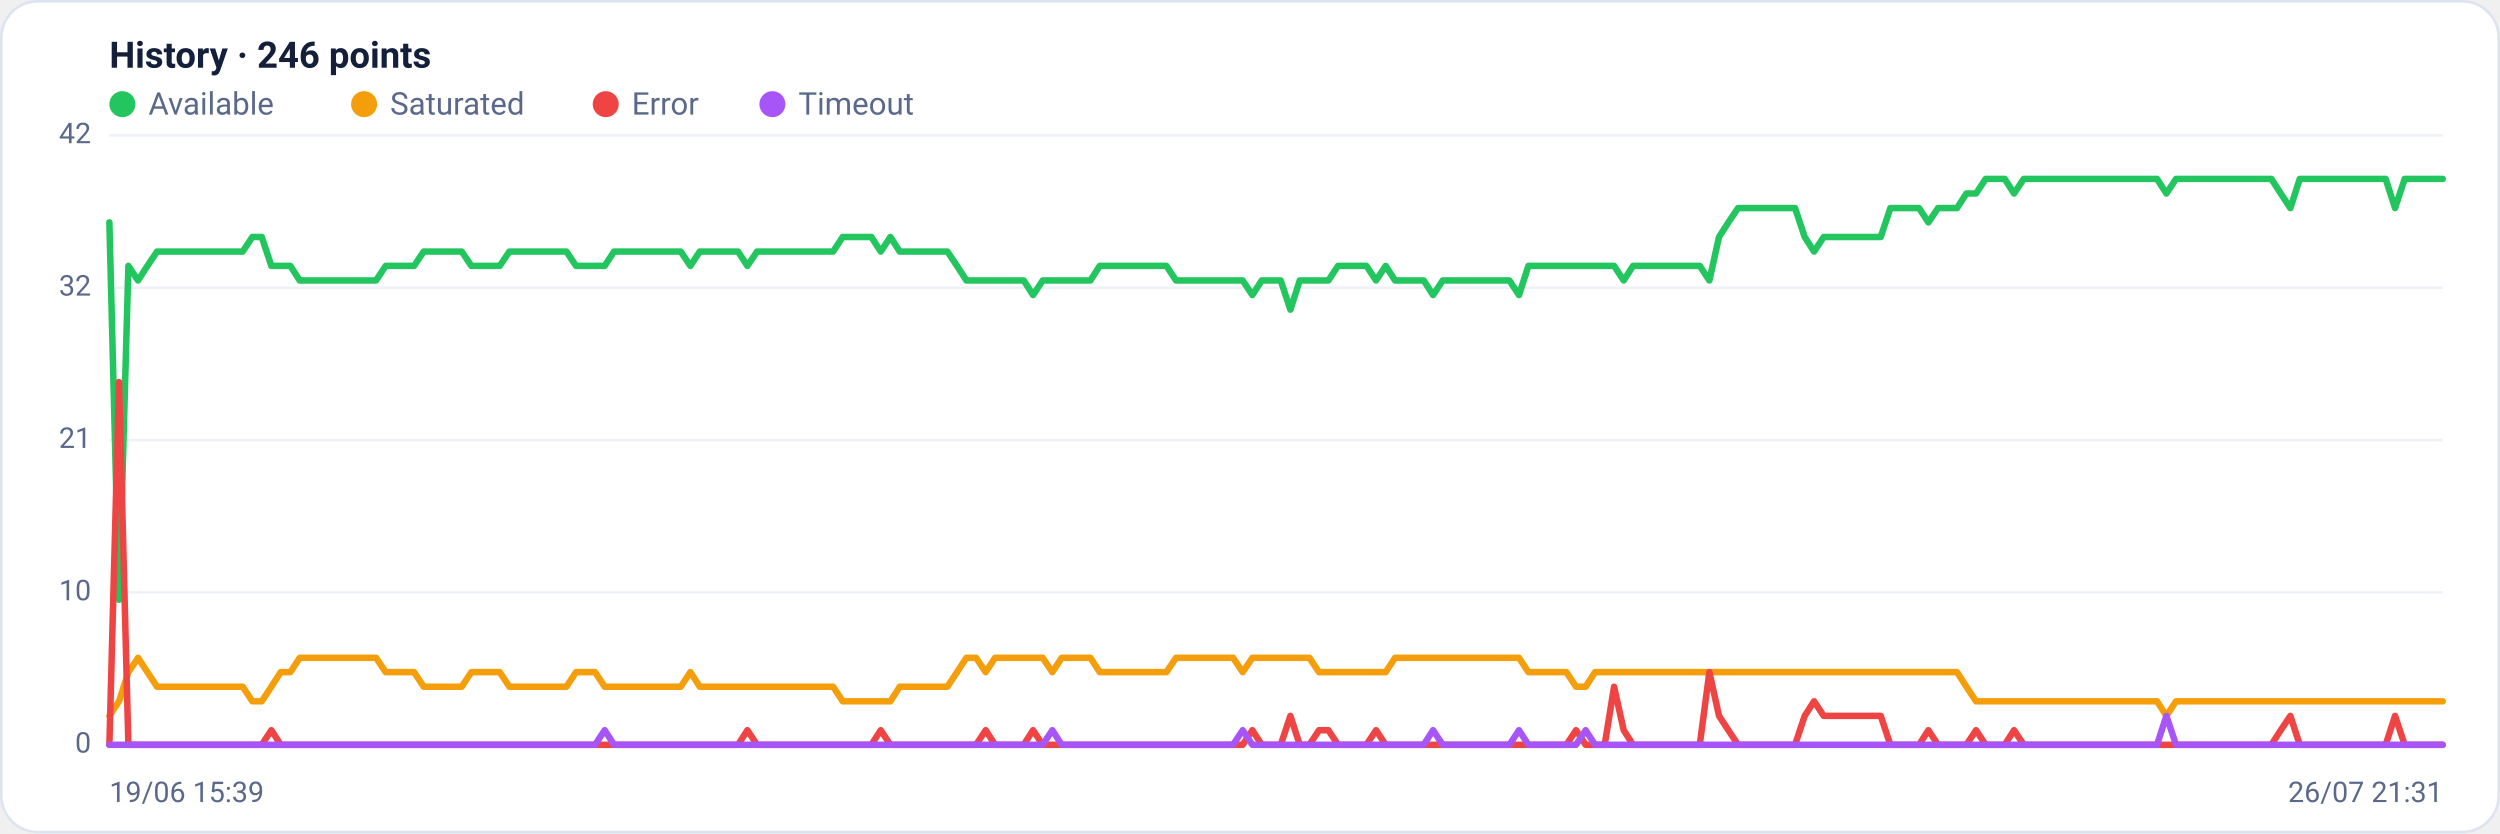
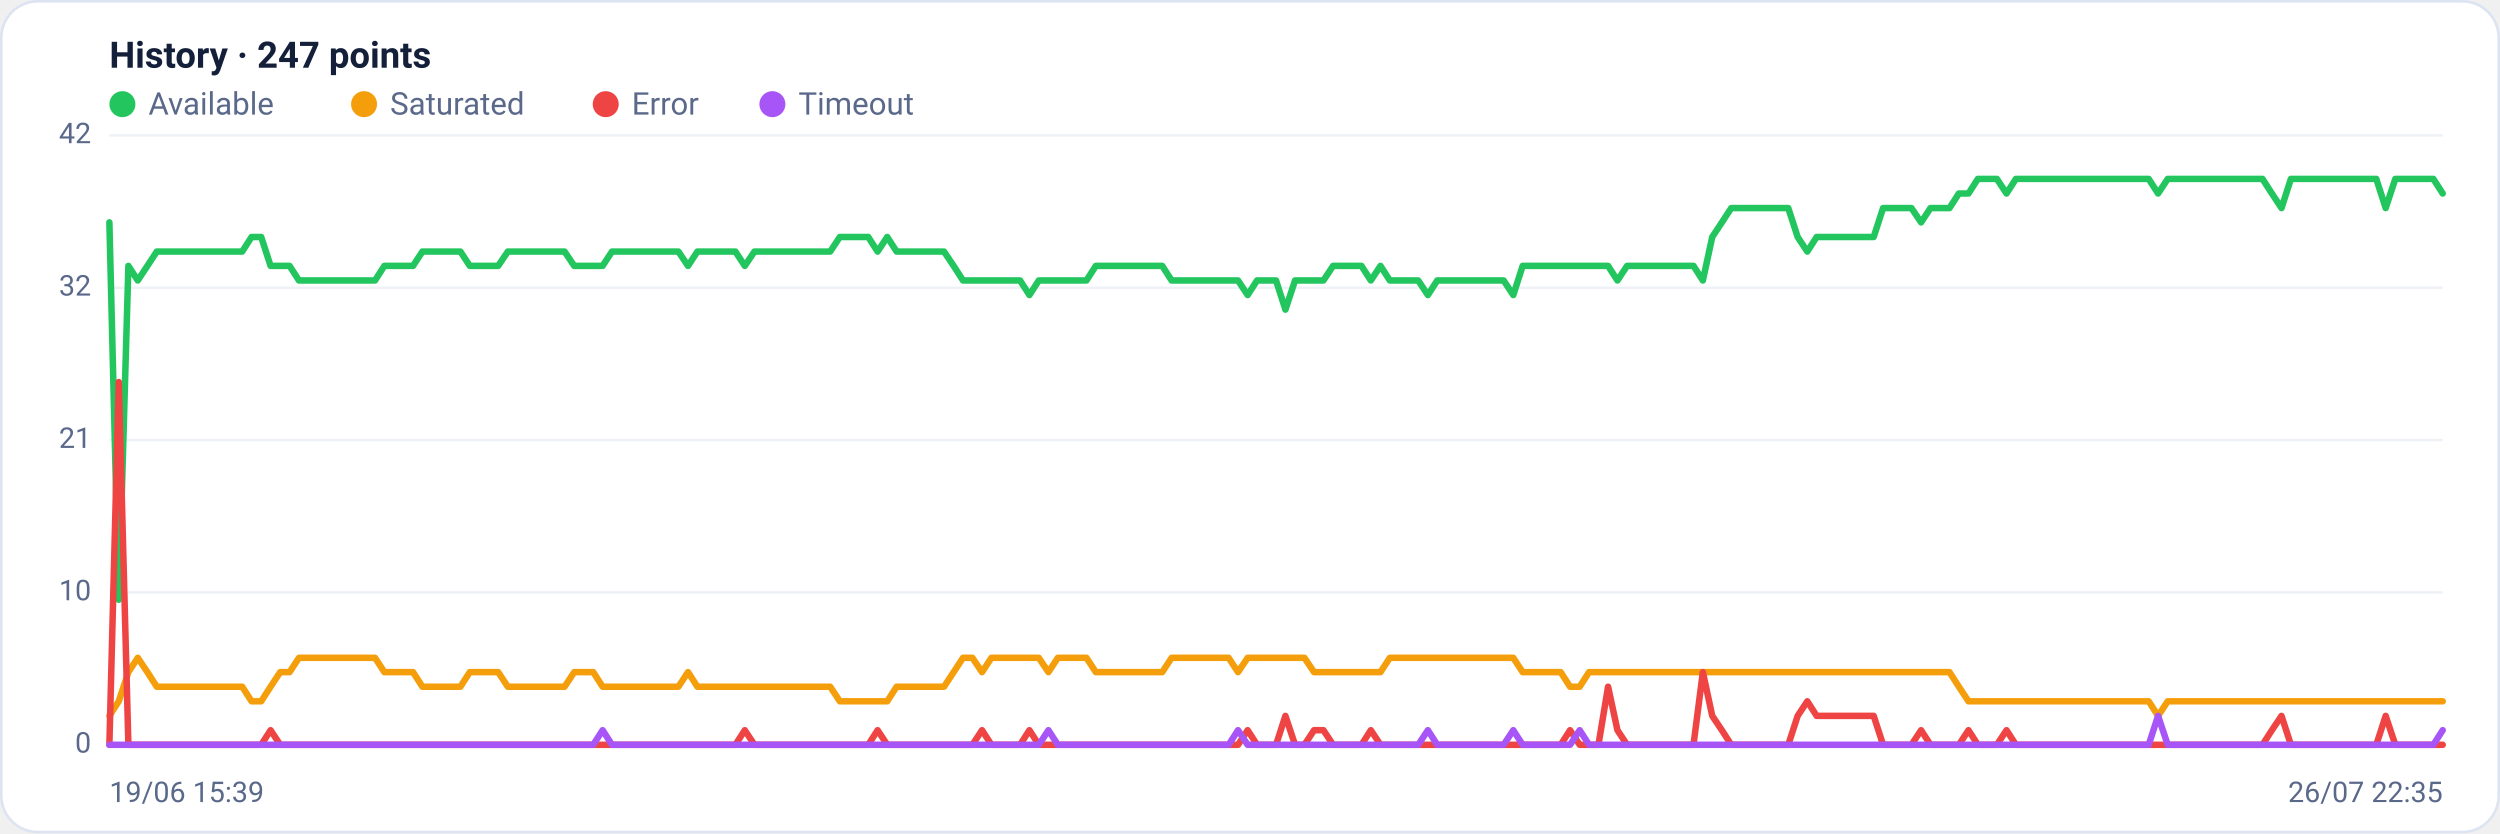
<svg xmlns="http://www.w3.org/2000/svg" viewBox="0 0 960 320" width="960" height="320" font-family="Segoe UI, system-ui, -apple-system, Roboto, Helvetica, Arial, sans-serif" role="img" aria-label="Availability history per region">
  <rect x="0.5" y="0.5" width="959" height="319" rx="14" fill="#ffffff" stroke="#dce3f1" />
-   <text x="42" y="26" font-size="14" font-weight="600" fill="#14203a">History · 246 points</text>
+   <text x="42" y="26" font-size="14" font-weight="600" fill="#14203a">History · 247 points</text>
  <circle cx="47" cy="40" r="5" fill="#22c55e" />
  <text x="57" y="44" font-size="12" fill="#5a688a">Available</text>
  <circle cx="139.8" cy="40" r="5" fill="#f59e0b" />
  <text x="149.8" y="44" font-size="12" fill="#5a688a">Saturated</text>
  <circle cx="232.6" cy="40" r="5" fill="#ef4444" />
  <text x="242.6" y="44" font-size="12" fill="#5a688a">Error</text>
  <circle cx="296.6" cy="40" r="5" fill="#a855f7" />
  <text x="306.6" y="44" font-size="12" fill="#5a688a">Timeout</text>
  <line x1="42" y1="286.0" x2="938" y2="286.0" stroke="#eef2f7" stroke-width="1" />
  <text x="35" y="289.0" text-anchor="end" font-size="11" fill="#5a688a">0</text>
  <line x1="42" y1="227.5" x2="938" y2="227.5" stroke="#eef2f7" stroke-width="1" />
  <text x="35" y="230.5" text-anchor="end" font-size="11" fill="#5a688a">10</text>
  <line x1="42" y1="169.0" x2="938" y2="169.0" stroke="#eef2f7" stroke-width="1" />
  <text x="35" y="172.0" text-anchor="end" font-size="11" fill="#5a688a">21</text>
  <line x1="42" y1="110.5" x2="938" y2="110.5" stroke="#eef2f7" stroke-width="1" />
  <text x="35" y="113.5" text-anchor="end" font-size="11" fill="#5a688a">32</text>
  <line x1="42" y1="52.0" x2="938" y2="52.0" stroke="#eef2f7" stroke-width="1" />
  <text x="35" y="55.0" text-anchor="end" font-size="11" fill="#5a688a">42</text>
-   <polyline fill="none" stroke="#22c55e" stroke-width="2.5" stroke-linejoin="round" stroke-linecap="round" points="42.0,85.4 45.7,230.3 49.3,102.1 53.0,107.7 56.6,102.1 60.3,96.6 63.9,96.6 67.6,96.6 71.3,96.6 74.9,96.6 78.6,96.6 82.2,96.6 85.9,96.6 89.5,96.6 93.2,96.6 96.9,91.0 100.5,91.0 104.2,102.1 107.8,102.1 111.5,102.1 115.1,107.7 118.8,107.7 122.5,107.7 126.1,107.7 129.8,107.7 133.4,107.7 137.1,107.7 140.7,107.7 144.4,107.7 148.1,102.1 151.7,102.1 155.4,102.1 159.0,102.1 162.7,96.6 166.3,96.6 170.0,96.6 173.7,96.6 177.3,96.6 181.0,102.1 184.6,102.1 188.3,102.1 191.9,102.1 195.6,96.6 199.3,96.6 202.9,96.6 206.6,96.6 210.2,96.6 213.9,96.6 217.5,96.6 221.2,102.1 224.9,102.1 228.5,102.1 232.2,102.1 235.8,96.6 239.5,96.6 243.1,96.6 246.8,96.6 250.5,96.6 254.1,96.6 257.8,96.6 261.4,96.6 265.1,102.1 268.7,96.6 272.4,96.6 276.1,96.6 279.7,96.6 283.4,96.6 287.0,102.1 290.7,96.6 294.3,96.6 298.0,96.6 301.7,96.6 305.3,96.6 309.0,96.6 312.6,96.6 316.3,96.6 319.9,96.6 323.6,91.0 327.3,91.0 330.9,91.0 334.6,91.0 338.2,96.6 341.9,91.0 345.5,96.6 349.2,96.6 352.9,96.6 356.5,96.6 360.2,96.6 363.8,96.6 367.5,102.1 371.1,107.7 374.8,107.7 378.5,107.7 382.1,107.7 385.8,107.7 389.4,107.7 393.1,107.7 396.7,113.3 400.4,107.7 404.1,107.7 407.7,107.7 411.4,107.7 415.0,107.7 418.7,107.7 422.3,102.1 426.0,102.1 429.7,102.1 433.3,102.1 437.0,102.1 440.6,102.1 444.3,102.1 447.9,102.1 451.6,107.7 455.3,107.7 458.9,107.7 462.6,107.7 466.2,107.7 469.9,107.7 473.5,107.7 477.2,107.7 480.9,113.3 484.5,107.7 488.2,107.7 491.8,107.7 495.5,118.9 499.1,107.7 502.8,107.7 506.5,107.7 510.1,107.7 513.8,102.1 517.4,102.1 521.1,102.1 524.7,102.1 528.4,107.7 532.1,102.1 535.7,107.7 539.4,107.7 543.0,107.7 546.7,107.7 550.3,113.3 554.0,107.7 557.7,107.7 561.3,107.7 565.0,107.7 568.6,107.7 572.3,107.7 575.9,107.7 579.6,107.7 583.3,113.3 586.9,102.1 590.6,102.1 594.2,102.1 597.9,102.1 601.5,102.1 605.2,102.1 608.9,102.1 612.5,102.1 616.2,102.1 619.8,102.1 623.5,107.7 627.1,102.1 630.8,102.1 634.5,102.1 638.1,102.1 641.8,102.1 645.4,102.1 649.1,102.1 652.7,102.1 656.4,107.7 660.1,91.0 663.7,85.4 667.4,79.9 671.0,79.9 674.7,79.9 678.3,79.9 682.0,79.9 685.7,79.9 689.3,79.9 693.0,91.0 696.6,96.6 700.3,91.0 703.9,91.0 707.6,91.0 711.3,91.0 714.9,91.0 718.6,91.0 722.2,91.0 725.9,79.9 729.5,79.9 733.2,79.9 736.9,79.9 740.5,85.4 744.2,79.9 747.8,79.9 751.5,79.9 755.1,74.3 758.8,74.3 762.5,68.7 766.1,68.7 769.8,68.7 773.4,74.3 777.1,68.7 780.7,68.7 784.4,68.7 788.1,68.7 791.7,68.7 795.4,68.7 799.0,68.7 802.7,68.7 806.3,68.7 810.0,68.7 813.7,68.7 817.3,68.7 821.0,68.7 824.6,68.7 828.3,68.7 831.9,74.3 835.6,68.7 839.3,68.7 842.9,68.7 846.6,68.7 850.2,68.7 853.9,68.7 857.5,68.7 861.2,68.7 864.9,68.7 868.5,68.7 872.2,68.7 875.8,74.3 879.5,79.9 883.1,68.7 886.8,68.7 890.5,68.7 894.1,68.7 897.8,68.7 901.4,68.7 905.1,68.7 908.7,68.7 912.4,68.7 916.1,68.7 919.7,79.9 923.4,68.7 927.0,68.7 930.7,68.7 934.3,68.7 938.0,68.7" />
-   <polyline fill="none" stroke="#f59e0b" stroke-width="2.5" stroke-linejoin="round" stroke-linecap="round" points="42.0,274.9 45.7,269.3 49.3,258.1 53.0,252.6 56.6,258.1 60.3,263.7 63.9,263.7 67.6,263.7 71.3,263.7 74.9,263.7 78.6,263.7 82.2,263.7 85.9,263.7 89.5,263.7 93.2,263.7 96.9,269.3 100.5,269.3 104.2,263.7 107.8,258.1 111.5,258.1 115.1,252.6 118.8,252.6 122.5,252.6 126.1,252.6 129.8,252.6 133.4,252.6 137.1,252.6 140.7,252.6 144.4,252.6 148.1,258.1 151.7,258.1 155.4,258.1 159.0,258.1 162.7,263.7 166.3,263.7 170.0,263.7 173.7,263.7 177.3,263.7 181.0,258.1 184.6,258.1 188.3,258.1 191.9,258.1 195.6,263.7 199.3,263.7 202.9,263.7 206.6,263.7 210.2,263.7 213.9,263.7 217.5,263.7 221.2,258.1 224.9,258.1 228.5,258.1 232.2,263.7 235.8,263.7 239.5,263.7 243.1,263.7 246.8,263.7 250.5,263.7 254.1,263.7 257.8,263.7 261.4,263.7 265.1,258.1 268.7,263.7 272.4,263.7 276.1,263.7 279.7,263.7 283.4,263.7 287.0,263.7 290.7,263.7 294.3,263.7 298.0,263.7 301.7,263.7 305.3,263.7 309.0,263.7 312.6,263.7 316.3,263.7 319.9,263.7 323.6,269.3 327.3,269.3 330.9,269.3 334.6,269.3 338.2,269.3 341.9,269.3 345.5,263.7 349.2,263.7 352.9,263.7 356.5,263.7 360.2,263.7 363.8,263.7 367.5,258.1 371.1,252.6 374.8,252.6 378.5,258.1 382.1,252.6 385.8,252.6 389.4,252.6 393.1,252.6 396.7,252.6 400.4,252.6 404.1,258.1 407.7,252.6 411.4,252.6 415.0,252.6 418.7,252.6 422.3,258.1 426.0,258.1 429.7,258.1 433.3,258.1 437.0,258.1 440.6,258.1 444.3,258.1 447.9,258.1 451.6,252.6 455.3,252.6 458.9,252.6 462.6,252.6 466.2,252.6 469.9,252.6 473.5,252.6 477.2,258.1 480.9,252.6 484.5,252.6 488.2,252.6 491.8,252.6 495.5,252.6 499.1,252.6 502.8,252.6 506.5,258.1 510.1,258.1 513.8,258.1 517.4,258.1 521.1,258.1 524.7,258.1 528.4,258.1 532.1,258.1 535.7,252.6 539.4,252.6 543.0,252.6 546.7,252.6 550.3,252.6 554.0,252.6 557.7,252.6 561.3,252.6 565.0,252.6 568.6,252.6 572.3,252.6 575.9,252.6 579.6,252.6 583.3,252.6 586.9,258.1 590.6,258.1 594.2,258.1 597.9,258.1 601.5,258.1 605.2,263.7 608.9,263.7 612.5,258.1 616.2,258.1 619.8,258.1 623.5,258.1 627.1,258.1 630.8,258.1 634.5,258.1 638.1,258.1 641.8,258.1 645.4,258.1 649.1,258.1 652.7,258.1 656.4,258.1 660.1,258.1 663.7,258.1 667.4,258.1 671.0,258.1 674.7,258.1 678.3,258.1 682.0,258.1 685.7,258.1 689.3,258.1 693.0,258.1 696.6,258.1 700.3,258.1 703.9,258.1 707.6,258.1 711.3,258.1 714.9,258.1 718.6,258.1 722.2,258.1 725.9,258.1 729.5,258.1 733.2,258.1 736.9,258.1 740.5,258.1 744.2,258.1 747.8,258.1 751.5,258.1 755.1,263.7 758.8,269.3 762.5,269.3 766.1,269.3 769.8,269.3 773.4,269.3 777.1,269.3 780.7,269.3 784.4,269.3 788.1,269.3 791.7,269.3 795.4,269.3 799.0,269.3 802.7,269.3 806.3,269.3 810.0,269.3 813.7,269.3 817.3,269.3 821.0,269.3 824.6,269.3 828.3,269.3 831.9,274.9 835.6,269.3 839.3,269.3 842.9,269.3 846.6,269.3 850.2,269.3 853.9,269.3 857.5,269.3 861.2,269.3 864.9,269.3 868.5,269.3 872.2,269.3 875.8,269.3 879.5,269.3 883.1,269.3 886.8,269.3 890.5,269.3 894.1,269.3 897.8,269.3 901.4,269.3 905.1,269.3 908.7,269.3 912.4,269.3 916.1,269.3 919.7,269.3 923.4,269.3 927.0,269.3 930.7,269.3 934.3,269.3 938.0,269.3" />
-   <polyline fill="none" stroke="#ef4444" stroke-width="2.5" stroke-linejoin="round" stroke-linecap="round" points="42.0,286.0 45.7,146.7 49.3,286.0 53.0,286.0 56.6,286.0 60.3,286.0 63.9,286.0 67.6,286.0 71.3,286.0 74.9,286.0 78.6,286.0 82.2,286.0 85.9,286.0 89.5,286.0 93.2,286.0 96.9,286.0 100.5,286.0 104.2,280.4 107.8,286.0 111.5,286.0 115.1,286.0 118.8,286.0 122.5,286.0 126.1,286.0 129.8,286.0 133.4,286.0 137.1,286.0 140.7,286.0 144.4,286.0 148.1,286.0 151.7,286.0 155.4,286.0 159.0,286.0 162.7,286.0 166.3,286.0 170.0,286.0 173.7,286.0 177.3,286.0 181.0,286.0 184.6,286.0 188.3,286.0 191.9,286.0 195.6,286.0 199.3,286.0 202.9,286.0 206.6,286.0 210.2,286.0 213.9,286.0 217.5,286.0 221.2,286.0 224.9,286.0 228.5,286.0 232.2,286.0 235.8,286.0 239.5,286.0 243.1,286.0 246.8,286.0 250.5,286.0 254.1,286.0 257.8,286.0 261.4,286.0 265.1,286.0 268.7,286.0 272.4,286.0 276.1,286.0 279.7,286.0 283.4,286.0 287.0,280.4 290.7,286.0 294.3,286.0 298.0,286.0 301.7,286.0 305.3,286.0 309.0,286.0 312.6,286.0 316.3,286.0 319.9,286.0 323.6,286.0 327.3,286.0 330.9,286.0 334.6,286.0 338.2,280.4 341.9,286.0 345.5,286.0 349.2,286.0 352.9,286.0 356.5,286.0 360.2,286.0 363.8,286.0 367.5,286.0 371.1,286.0 374.8,286.0 378.5,280.4 382.1,286.0 385.8,286.0 389.4,286.0 393.1,286.0 396.7,280.4 400.4,286.0 404.1,286.0 407.7,286.0 411.4,286.0 415.0,286.0 418.7,286.0 422.3,286.0 426.0,286.0 429.7,286.0 433.3,286.0 437.0,286.0 440.6,286.0 444.3,286.0 447.9,286.0 451.6,286.0 455.3,286.0 458.9,286.0 462.6,286.0 466.2,286.0 469.9,286.0 473.5,286.0 477.2,286.0 480.9,280.4 484.5,286.0 488.2,286.0 491.8,286.0 495.5,274.9 499.1,286.0 502.8,286.0 506.5,280.4 510.1,280.4 513.8,286.0 517.4,286.0 521.1,286.0 524.7,286.0 528.4,280.4 532.1,286.0 535.7,286.0 539.4,286.0 543.0,286.0 546.7,286.0 550.3,286.0 554.0,286.0 557.7,286.0 561.3,286.0 565.0,286.0 568.6,286.0 572.3,286.0 575.9,286.0 579.6,286.0 583.3,286.0 586.9,286.0 590.6,286.0 594.2,286.0 597.9,286.0 601.5,286.0 605.2,280.4 608.9,286.0 612.5,286.0 616.2,286.0 619.8,263.7 623.5,280.4 627.1,286.0 630.8,286.0 634.5,286.0 638.1,286.0 641.8,286.0 645.4,286.0 649.1,286.0 652.7,286.0 656.4,258.1 660.1,274.9 663.7,280.4 667.4,286.0 671.0,286.0 674.7,286.0 678.3,286.0 682.0,286.0 685.7,286.0 689.3,286.0 693.0,274.9 696.6,269.3 700.3,274.9 703.9,274.9 707.6,274.9 711.3,274.9 714.9,274.9 718.6,274.9 722.2,274.9 725.9,286.0 729.5,286.0 733.2,286.0 736.9,286.0 740.5,280.4 744.2,286.0 747.8,286.0 751.5,286.0 755.1,286.0 758.8,280.4 762.5,286.0 766.1,286.0 769.8,286.0 773.4,280.4 777.1,286.0 780.7,286.0 784.4,286.0 788.1,286.0 791.7,286.0 795.4,286.0 799.0,286.0 802.7,286.0 806.3,286.0 810.0,286.0 813.7,286.0 817.3,286.0 821.0,286.0 824.6,286.0 828.3,286.0 831.9,286.0 835.6,286.0 839.3,286.0 842.9,286.0 846.6,286.0 850.2,286.0 853.9,286.0 857.5,286.0 861.2,286.0 864.9,286.0 868.5,286.0 872.2,286.0 875.8,280.4 879.5,274.9 883.1,286.0 886.8,286.0 890.5,286.0 894.1,286.0 897.8,286.0 901.4,286.0 905.1,286.0 908.7,286.0 912.4,286.0 916.1,286.0 919.7,274.9 923.4,286.0 927.0,286.0 930.7,286.0 934.3,286.0 938.0,286.0" />
-   <polyline fill="none" stroke="#a855f7" stroke-width="2.5" stroke-linejoin="round" stroke-linecap="round" points="42.0,286.0 45.7,286.0 49.3,286.0 53.0,286.0 56.6,286.0 60.3,286.0 63.9,286.0 67.6,286.0 71.3,286.0 74.9,286.0 78.6,286.0 82.2,286.0 85.9,286.0 89.5,286.0 93.2,286.0 96.9,286.0 100.5,286.0 104.2,286.0 107.8,286.0 111.5,286.0 115.1,286.0 118.8,286.0 122.5,286.0 126.1,286.0 129.8,286.0 133.4,286.0 137.1,286.0 140.7,286.0 144.4,286.0 148.1,286.0 151.7,286.0 155.4,286.0 159.0,286.0 162.7,286.0 166.3,286.0 170.0,286.0 173.7,286.0 177.3,286.0 181.0,286.0 184.6,286.0 188.3,286.0 191.9,286.0 195.6,286.0 199.3,286.0 202.9,286.0 206.6,286.0 210.2,286.0 213.9,286.0 217.5,286.0 221.2,286.0 224.9,286.0 228.5,286.0 232.2,280.4 235.8,286.0 239.5,286.0 243.1,286.0 246.8,286.0 250.5,286.0 254.1,286.0 257.8,286.0 261.4,286.0 265.1,286.0 268.7,286.0 272.4,286.0 276.1,286.0 279.7,286.0 283.4,286.0 287.0,286.0 290.7,286.0 294.3,286.0 298.0,286.0 301.7,286.0 305.3,286.0 309.0,286.0 312.6,286.0 316.3,286.0 319.9,286.0 323.6,286.0 327.3,286.0 330.9,286.0 334.6,286.0 338.2,286.0 341.9,286.0 345.5,286.0 349.2,286.0 352.9,286.0 356.5,286.0 360.2,286.0 363.8,286.0 367.5,286.0 371.1,286.0 374.8,286.0 378.5,286.0 382.1,286.0 385.8,286.0 389.4,286.0 393.1,286.0 396.7,286.0 400.4,286.0 404.1,280.4 407.7,286.0 411.4,286.0 415.0,286.0 418.7,286.0 422.3,286.0 426.0,286.0 429.7,286.0 433.3,286.0 437.0,286.0 440.6,286.0 444.3,286.0 447.9,286.0 451.6,286.0 455.3,286.0 458.9,286.0 462.6,286.0 466.2,286.0 469.9,286.0 473.5,286.0 477.2,280.4 480.9,286.0 484.5,286.0 488.2,286.0 491.8,286.0 495.5,286.0 499.1,286.0 502.8,286.0 506.5,286.0 510.1,286.0 513.8,286.0 517.4,286.0 521.1,286.0 524.7,286.0 528.4,286.0 532.1,286.0 535.7,286.0 539.4,286.0 543.0,286.0 546.7,286.0 550.3,280.4 554.0,286.0 557.7,286.0 561.3,286.0 565.0,286.0 568.6,286.0 572.3,286.0 575.9,286.0 579.6,286.0 583.3,280.4 586.9,286.0 590.6,286.0 594.2,286.0 597.9,286.0 601.5,286.0 605.2,286.0 608.9,280.4 612.5,286.0 616.2,286.0 619.8,286.0 623.5,286.0 627.1,286.0 630.8,286.0 634.5,286.0 638.1,286.0 641.8,286.0 645.4,286.0 649.1,286.0 652.7,286.0 656.4,286.0 660.1,286.0 663.7,286.0 667.4,286.0 671.0,286.0 674.7,286.0 678.3,286.0 682.0,286.0 685.7,286.0 689.3,286.0 693.0,286.0 696.6,286.0 700.3,286.0 703.9,286.0 707.6,286.0 711.3,286.0 714.9,286.0 718.6,286.0 722.2,286.0 725.9,286.0 729.5,286.0 733.2,286.0 736.9,286.0 740.5,286.0 744.2,286.0 747.8,286.0 751.5,286.0 755.1,286.0 758.8,286.0 762.5,286.0 766.1,286.0 769.8,286.0 773.4,286.0 777.1,286.0 780.7,286.0 784.4,286.0 788.1,286.0 791.7,286.0 795.4,286.0 799.0,286.0 802.7,286.0 806.3,286.0 810.0,286.0 813.7,286.0 817.3,286.0 821.0,286.0 824.6,286.0 828.3,286.0 831.9,274.9 835.6,286.0 839.3,286.0 842.9,286.0 846.6,286.0 850.2,286.0 853.9,286.0 857.5,286.0 861.2,286.0 864.9,286.0 868.5,286.0 872.2,286.0 875.8,286.0 879.5,286.0 883.1,286.0 886.8,286.0 890.5,286.0 894.1,286.0 897.8,286.0 901.4,286.0 905.1,286.0 908.7,286.0 912.4,286.0 916.1,286.0 919.7,286.0 923.4,286.0 927.0,286.0 930.7,286.0 934.3,286.0 938.0,286.0" />
+   <polyline fill="none" stroke="#22c55e" stroke-width="2.5" stroke-linejoin="round" stroke-linecap="round" points="42.0,85.4 45.6,230.3 49.3,102.1 52.9,107.7 56.6,102.1 60.2,96.6 63.9,96.6 67.5,96.6 71.1,96.6 74.8,96.6 78.4,96.6 82.1,96.6 85.7,96.6 89.3,96.6 93.0,96.6 96.6,91.0 100.3,91.0 103.9,102.1 107.6,102.1 111.2,102.1 114.8,107.7 118.5,107.7 122.1,107.7 125.8,107.7 129.4,107.7 133.1,107.7 136.7,107.7 140.3,107.7 144.0,107.7 147.6,102.1 151.3,102.1 154.9,102.1 158.6,102.1 162.2,96.6 165.8,96.6 169.5,96.6 173.1,96.6 176.8,96.6 180.4,102.1 184.0,102.1 187.7,102.1 191.3,102.1 195.0,96.6 198.6,96.6 202.3,96.6 205.9,96.6 209.5,96.6 213.2,96.6 216.8,96.6 220.5,102.1 224.1,102.1 227.8,102.1 231.4,102.1 235.0,96.6 238.7,96.6 242.3,96.6 246.0,96.6 249.6,96.6 253.3,96.6 256.9,96.6 260.5,96.6 264.2,102.1 267.8,96.6 271.5,96.6 275.1,96.6 278.7,96.6 282.4,96.6 286.0,102.1 289.7,96.6 293.3,96.6 297.0,96.6 300.6,96.6 304.2,96.6 307.9,96.6 311.5,96.6 315.2,96.6 318.8,96.6 322.5,91.0 326.1,91.0 329.7,91.0 333.4,91.0 337.0,96.6 340.7,91.0 344.3,96.6 348.0,96.6 351.6,96.6 355.2,96.6 358.9,96.6 362.5,96.6 366.2,102.1 369.8,107.7 373.4,107.7 377.1,107.7 380.7,107.7 384.4,107.7 388.0,107.7 391.7,107.7 395.3,113.3 398.9,107.7 402.6,107.7 406.2,107.7 409.9,107.7 413.5,107.7 417.2,107.7 420.8,102.1 424.4,102.1 428.1,102.1 431.7,102.1 435.4,102.1 439.0,102.1 442.7,102.1 446.3,102.1 449.9,107.7 453.6,107.7 457.2,107.7 460.9,107.7 464.5,107.7 468.1,107.7 471.8,107.7 475.4,107.7 479.1,113.3 482.7,107.7 486.4,107.7 490.0,107.7 493.6,118.9 497.3,107.7 500.9,107.7 504.6,107.7 508.2,107.7 511.9,102.1 515.5,102.1 519.1,102.1 522.8,102.1 526.4,107.7 530.1,102.1 533.7,107.7 537.3,107.7 541.0,107.7 544.6,107.7 548.3,113.3 551.9,107.7 555.6,107.7 559.2,107.7 562.8,107.7 566.5,107.7 570.1,107.7 573.8,107.7 577.4,107.7 581.1,113.3 584.7,102.1 588.3,102.1 592.0,102.1 595.6,102.1 599.3,102.1 602.9,102.1 606.6,102.1 610.2,102.1 613.8,102.1 617.5,102.1 621.1,107.7 624.8,102.1 628.4,102.1 632.0,102.1 635.7,102.1 639.3,102.1 643.0,102.1 646.6,102.1 650.3,102.1 653.9,107.7 657.5,91.0 661.2,85.4 664.8,79.9 668.5,79.9 672.1,79.9 675.8,79.9 679.4,79.9 683.0,79.9 686.7,79.9 690.3,91.0 694.0,96.6 697.6,91.0 701.3,91.0 704.9,91.0 708.5,91.0 712.2,91.0 715.8,91.0 719.5,91.0 723.1,79.9 726.7,79.9 730.4,79.9 734.0,79.9 737.7,85.4 741.3,79.9 745.0,79.9 748.6,79.9 752.2,74.3 755.9,74.3 759.5,68.7 763.2,68.7 766.8,68.7 770.5,74.3 774.1,68.7 777.7,68.7 781.4,68.7 785.0,68.7 788.7,68.7 792.3,68.7 796.0,68.7 799.6,68.7 803.2,68.7 806.9,68.7 810.5,68.7 814.2,68.7 817.8,68.7 821.4,68.7 825.1,68.7 828.7,74.3 832.4,68.7 836.0,68.7 839.7,68.7 843.3,68.7 846.9,68.7 850.6,68.7 854.2,68.7 857.9,68.7 861.5,68.7 865.2,68.7 868.8,68.7 872.4,74.3 876.1,79.9 879.7,68.7 883.4,68.7 887.0,68.7 890.7,68.7 894.3,68.7 897.9,68.7 901.6,68.7 905.2,68.7 908.9,68.7 912.5,68.7 916.1,79.9 919.8,68.7 923.4,68.7 927.1,68.7 930.7,68.7 934.4,68.7 938.0,74.3" />
+   <polyline fill="none" stroke="#f59e0b" stroke-width="2.5" stroke-linejoin="round" stroke-linecap="round" points="42.0,274.9 45.6,269.3 49.3,258.1 52.9,252.6 56.6,258.1 60.2,263.7 63.9,263.7 67.5,263.7 71.1,263.7 74.8,263.7 78.4,263.7 82.1,263.7 85.7,263.7 89.3,263.7 93.0,263.7 96.6,269.3 100.3,269.3 103.9,263.7 107.6,258.1 111.2,258.1 114.8,252.6 118.5,252.6 122.1,252.6 125.8,252.6 129.4,252.6 133.1,252.6 136.7,252.6 140.3,252.6 144.0,252.6 147.6,258.1 151.3,258.1 154.9,258.1 158.6,258.1 162.2,263.7 165.8,263.7 169.5,263.7 173.1,263.7 176.8,263.7 180.4,258.1 184.0,258.1 187.7,258.1 191.3,258.1 195.0,263.7 198.6,263.7 202.3,263.7 205.9,263.7 209.5,263.7 213.2,263.7 216.8,263.7 220.5,258.1 224.1,258.1 227.8,258.1 231.4,263.7 235.0,263.7 238.7,263.7 242.3,263.7 246.0,263.7 249.6,263.7 253.3,263.7 256.9,263.7 260.5,263.7 264.2,258.1 267.8,263.7 271.5,263.7 275.1,263.7 278.7,263.7 282.4,263.7 286.0,263.7 289.7,263.7 293.3,263.7 297.0,263.7 300.6,263.7 304.2,263.7 307.9,263.7 311.5,263.7 315.2,263.7 318.8,263.7 322.5,269.3 326.1,269.3 329.7,269.3 333.4,269.3 337.0,269.3 340.7,269.3 344.3,263.7 348.0,263.7 351.6,263.7 355.2,263.7 358.9,263.7 362.5,263.7 366.2,258.1 369.8,252.6 373.4,252.6 377.1,258.1 380.7,252.6 384.4,252.6 388.0,252.6 391.7,252.6 395.3,252.6 398.9,252.6 402.6,258.1 406.2,252.6 409.9,252.6 413.5,252.6 417.2,252.6 420.8,258.1 424.4,258.1 428.1,258.1 431.7,258.1 435.4,258.1 439.0,258.1 442.7,258.1 446.3,258.1 449.9,252.6 453.6,252.6 457.2,252.6 460.9,252.6 464.5,252.6 468.1,252.6 471.8,252.6 475.4,258.1 479.1,252.6 482.7,252.6 486.4,252.6 490.0,252.6 493.6,252.6 497.3,252.6 500.9,252.6 504.6,258.1 508.2,258.1 511.9,258.1 515.5,258.1 519.1,258.1 522.8,258.1 526.4,258.1 530.1,258.1 533.7,252.6 537.3,252.6 541.0,252.6 544.6,252.6 548.3,252.6 551.9,252.6 555.6,252.6 559.2,252.6 562.8,252.6 566.5,252.6 570.1,252.6 573.8,252.6 577.4,252.6 581.1,252.6 584.7,258.1 588.3,258.1 592.0,258.1 595.6,258.1 599.3,258.1 602.9,263.7 606.6,263.7 610.2,258.1 613.8,258.1 617.5,258.1 621.1,258.1 624.8,258.1 628.4,258.1 632.0,258.1 635.7,258.1 639.3,258.1 643.0,258.1 646.6,258.1 650.3,258.1 653.9,258.1 657.5,258.1 661.2,258.1 664.8,258.1 668.5,258.1 672.1,258.1 675.8,258.1 679.4,258.1 683.0,258.1 686.7,258.1 690.3,258.1 694.0,258.1 697.6,258.1 701.3,258.1 704.9,258.1 708.5,258.1 712.2,258.1 715.8,258.1 719.5,258.1 723.1,258.1 726.7,258.1 730.4,258.1 734.0,258.1 737.7,258.1 741.3,258.1 745.0,258.1 748.6,258.1 752.2,263.7 755.9,269.3 759.5,269.3 763.2,269.3 766.8,269.3 770.5,269.3 774.1,269.3 777.7,269.3 781.4,269.3 785.0,269.3 788.7,269.3 792.3,269.3 796.0,269.3 799.6,269.3 803.2,269.3 806.9,269.3 810.5,269.3 814.2,269.3 817.8,269.3 821.4,269.3 825.1,269.3 828.7,274.9 832.4,269.3 836.0,269.3 839.7,269.3 843.3,269.3 846.9,269.3 850.6,269.3 854.2,269.3 857.9,269.3 861.5,269.3 865.2,269.3 868.8,269.3 872.4,269.3 876.1,269.3 879.7,269.3 883.4,269.3 887.0,269.3 890.7,269.3 894.3,269.3 897.9,269.3 901.6,269.3 905.2,269.3 908.9,269.3 912.5,269.3 916.1,269.3 919.8,269.3 923.4,269.3 927.1,269.3 930.7,269.3 934.4,269.3 938.0,269.3" />
+   <polyline fill="none" stroke="#ef4444" stroke-width="2.5" stroke-linejoin="round" stroke-linecap="round" points="42.0,286.0 45.6,146.7 49.3,286.0 52.9,286.0 56.6,286.0 60.2,286.0 63.9,286.0 67.5,286.0 71.1,286.0 74.8,286.0 78.4,286.0 82.1,286.0 85.7,286.0 89.3,286.0 93.0,286.0 96.6,286.0 100.3,286.0 103.9,280.4 107.6,286.0 111.2,286.0 114.8,286.0 118.5,286.0 122.1,286.0 125.8,286.0 129.4,286.0 133.1,286.0 136.7,286.0 140.3,286.0 144.0,286.0 147.6,286.0 151.3,286.0 154.9,286.0 158.6,286.0 162.2,286.0 165.8,286.0 169.5,286.0 173.1,286.0 176.8,286.0 180.4,286.0 184.0,286.0 187.7,286.0 191.3,286.0 195.0,286.0 198.6,286.0 202.3,286.0 205.9,286.0 209.5,286.0 213.2,286.0 216.8,286.0 220.5,286.0 224.1,286.0 227.8,286.0 231.4,286.0 235.0,286.0 238.7,286.0 242.3,286.0 246.0,286.0 249.6,286.0 253.3,286.0 256.9,286.0 260.5,286.0 264.2,286.0 267.8,286.0 271.5,286.0 275.1,286.0 278.7,286.0 282.4,286.0 286.0,280.4 289.7,286.0 293.3,286.0 297.0,286.0 300.6,286.0 304.2,286.0 307.9,286.0 311.5,286.0 315.2,286.0 318.8,286.0 322.5,286.0 326.1,286.0 329.7,286.0 333.4,286.0 337.0,280.4 340.7,286.0 344.3,286.0 348.0,286.0 351.6,286.0 355.2,286.0 358.9,286.0 362.5,286.0 366.2,286.0 369.8,286.0 373.4,286.0 377.1,280.4 380.7,286.0 384.4,286.0 388.0,286.0 391.7,286.0 395.3,280.4 398.9,286.0 402.6,286.0 406.2,286.0 409.9,286.0 413.5,286.0 417.2,286.0 420.8,286.0 424.4,286.0 428.1,286.0 431.7,286.0 435.4,286.0 439.0,286.0 442.7,286.0 446.3,286.0 449.9,286.0 453.6,286.0 457.2,286.0 460.9,286.0 464.5,286.0 468.1,286.0 471.8,286.0 475.4,286.0 479.1,280.4 482.7,286.0 486.4,286.0 490.0,286.0 493.6,274.9 497.3,286.0 500.9,286.0 504.6,280.4 508.2,280.4 511.9,286.0 515.5,286.0 519.1,286.0 522.8,286.0 526.4,280.4 530.1,286.0 533.7,286.0 537.3,286.0 541.0,286.0 544.6,286.0 548.3,286.0 551.9,286.0 555.6,286.0 559.2,286.0 562.8,286.0 566.5,286.0 570.1,286.0 573.8,286.0 577.4,286.0 581.1,286.0 584.7,286.0 588.3,286.0 592.0,286.0 595.6,286.0 599.3,286.0 602.9,280.4 606.6,286.0 610.2,286.0 613.8,286.0 617.5,263.7 621.1,280.4 624.8,286.0 628.4,286.0 632.0,286.0 635.7,286.0 639.3,286.0 643.0,286.0 646.6,286.0 650.3,286.0 653.9,258.1 657.5,274.9 661.2,280.4 664.8,286.0 668.5,286.0 672.1,286.0 675.8,286.0 679.4,286.0 683.0,286.0 686.7,286.0 690.3,274.9 694.0,269.3 697.6,274.9 701.3,274.9 704.9,274.9 708.5,274.9 712.2,274.9 715.8,274.9 719.5,274.9 723.1,286.0 726.7,286.0 730.4,286.0 734.0,286.0 737.7,280.4 741.3,286.0 745.0,286.0 748.6,286.0 752.2,286.0 755.9,280.4 759.5,286.0 763.2,286.0 766.8,286.0 770.5,280.4 774.1,286.0 777.7,286.0 781.4,286.0 785.0,286.0 788.7,286.0 792.3,286.0 796.0,286.0 799.6,286.0 803.2,286.0 806.9,286.0 810.5,286.0 814.2,286.0 817.8,286.0 821.4,286.0 825.1,286.0 828.7,286.0 832.4,286.0 836.0,286.0 839.7,286.0 843.3,286.0 846.9,286.0 850.6,286.0 854.2,286.0 857.9,286.0 861.5,286.0 865.2,286.0 868.8,286.0 872.4,280.4 876.1,274.9 879.7,286.0 883.4,286.0 887.0,286.0 890.7,286.0 894.3,286.0 897.9,286.0 901.6,286.0 905.2,286.0 908.9,286.0 912.5,286.0 916.1,274.9 919.8,286.0 923.4,286.0 927.1,286.0 930.7,286.0 934.4,286.0 938.0,286.0" />
+   <polyline fill="none" stroke="#a855f7" stroke-width="2.5" stroke-linejoin="round" stroke-linecap="round" points="42.0,286.0 45.6,286.0 49.3,286.0 52.9,286.0 56.6,286.0 60.2,286.0 63.9,286.0 67.5,286.0 71.1,286.0 74.8,286.0 78.4,286.0 82.1,286.0 85.7,286.0 89.3,286.0 93.0,286.0 96.6,286.0 100.3,286.0 103.9,286.0 107.6,286.0 111.2,286.0 114.8,286.0 118.5,286.0 122.1,286.0 125.8,286.0 129.4,286.0 133.1,286.0 136.7,286.0 140.3,286.0 144.0,286.0 147.6,286.0 151.3,286.0 154.9,286.0 158.6,286.0 162.2,286.0 165.8,286.0 169.5,286.0 173.1,286.0 176.8,286.0 180.4,286.0 184.0,286.0 187.7,286.0 191.3,286.0 195.0,286.0 198.6,286.0 202.3,286.0 205.9,286.0 209.5,286.0 213.2,286.0 216.8,286.0 220.5,286.0 224.1,286.0 227.8,286.0 231.4,280.4 235.0,286.0 238.7,286.0 242.3,286.0 246.0,286.0 249.6,286.0 253.3,286.0 256.9,286.0 260.5,286.0 264.2,286.0 267.8,286.0 271.5,286.0 275.1,286.0 278.7,286.0 282.4,286.0 286.0,286.0 289.7,286.0 293.3,286.0 297.0,286.0 300.6,286.0 304.2,286.0 307.9,286.0 311.5,286.0 315.2,286.0 318.8,286.0 322.5,286.0 326.1,286.0 329.7,286.0 333.4,286.0 337.0,286.0 340.7,286.0 344.3,286.0 348.0,286.0 351.6,286.0 355.2,286.0 358.9,286.0 362.5,286.0 366.2,286.0 369.8,286.0 373.4,286.0 377.1,286.0 380.7,286.0 384.4,286.0 388.0,286.0 391.7,286.0 395.3,286.0 398.9,286.0 402.6,280.4 406.2,286.0 409.9,286.0 413.5,286.0 417.2,286.0 420.8,286.0 424.4,286.0 428.1,286.0 431.7,286.0 435.4,286.0 439.0,286.0 442.7,286.0 446.3,286.0 449.9,286.0 453.6,286.0 457.2,286.0 460.9,286.0 464.5,286.0 468.1,286.0 471.8,286.0 475.4,280.4 479.1,286.0 482.7,286.0 486.4,286.0 490.0,286.0 493.6,286.0 497.3,286.0 500.9,286.0 504.6,286.0 508.2,286.0 511.9,286.0 515.5,286.0 519.1,286.0 522.8,286.0 526.4,286.0 530.1,286.0 533.7,286.0 537.3,286.0 541.0,286.0 544.6,286.0 548.3,280.4 551.9,286.0 555.6,286.0 559.2,286.0 562.8,286.0 566.5,286.0 570.1,286.0 573.8,286.0 577.4,286.0 581.1,280.4 584.7,286.0 588.3,286.0 592.0,286.0 595.6,286.0 599.3,286.0 602.9,286.0 606.6,280.4 610.2,286.0 613.8,286.0 617.5,286.0 621.1,286.0 624.8,286.0 628.4,286.0 632.0,286.0 635.7,286.0 639.3,286.0 643.0,286.0 646.6,286.0 650.3,286.0 653.9,286.0 657.5,286.0 661.2,286.0 664.8,286.0 668.5,286.0 672.1,286.0 675.8,286.0 679.4,286.0 683.0,286.0 686.7,286.0 690.3,286.0 694.0,286.0 697.6,286.0 701.3,286.0 704.9,286.0 708.5,286.0 712.2,286.0 715.8,286.0 719.5,286.0 723.1,286.0 726.7,286.0 730.4,286.0 734.0,286.0 737.7,286.0 741.3,286.0 745.0,286.0 748.6,286.0 752.2,286.0 755.9,286.0 759.5,286.0 763.2,286.0 766.8,286.0 770.5,286.0 774.1,286.0 777.7,286.0 781.4,286.0 785.0,286.0 788.7,286.0 792.3,286.0 796.0,286.0 799.6,286.0 803.2,286.0 806.9,286.0 810.5,286.0 814.2,286.0 817.8,286.0 821.4,286.0 825.1,286.0 828.7,274.9 832.4,286.0 836.0,286.0 839.7,286.0 843.3,286.0 846.9,286.0 850.6,286.0 854.2,286.0 857.9,286.0 861.5,286.0 865.2,286.0 868.8,286.0 872.4,286.0 876.1,286.0 879.7,286.0 883.4,286.0 887.0,286.0 890.7,286.0 894.3,286.0 897.9,286.0 901.6,286.0 905.2,286.0 908.9,286.0 912.5,286.0 916.1,286.0 919.8,286.0 923.4,286.0 927.1,286.0 930.7,286.0 934.4,286.0 938.0,280.4" />
  <text x="42" y="308" font-size="11" fill="#5a688a">19/06 15:39</text>
-   <text x="938" y="308" text-anchor="end" font-size="11" fill="#5a688a">26/07 21:31</text>
+   <text x="938" y="308" text-anchor="end" font-size="11" fill="#5a688a">26/07 22:35</text>
</svg>
